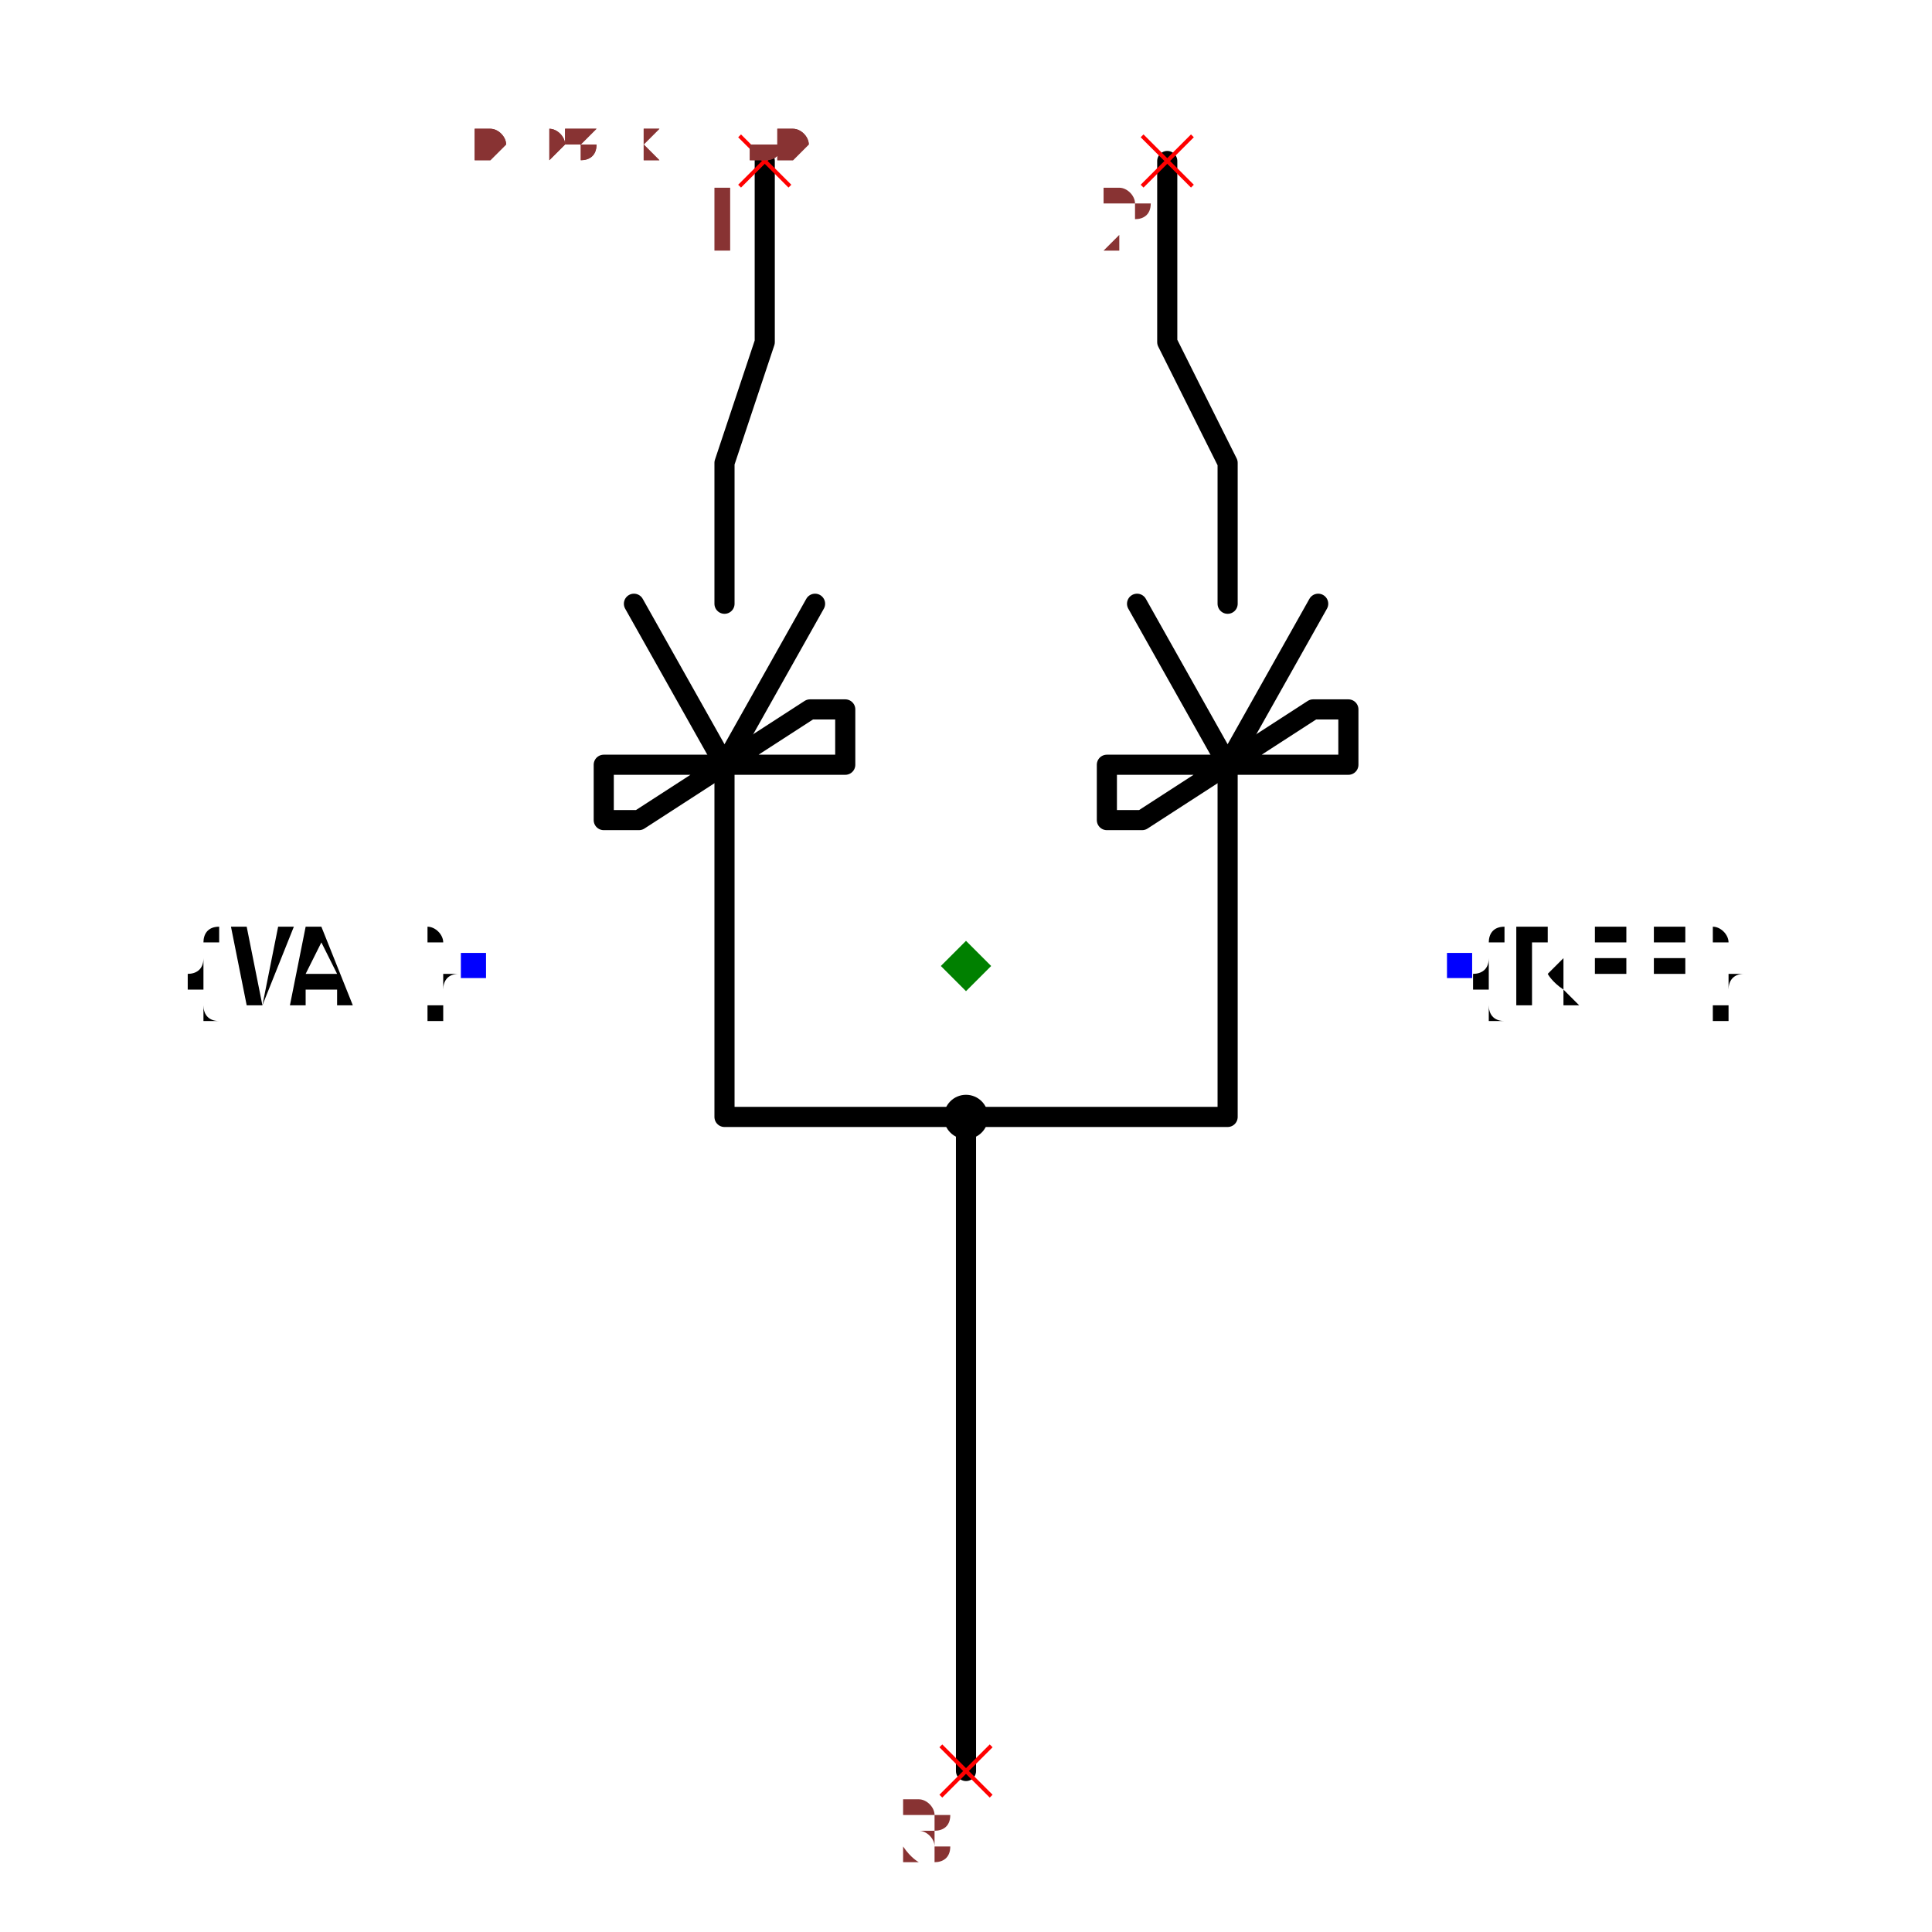
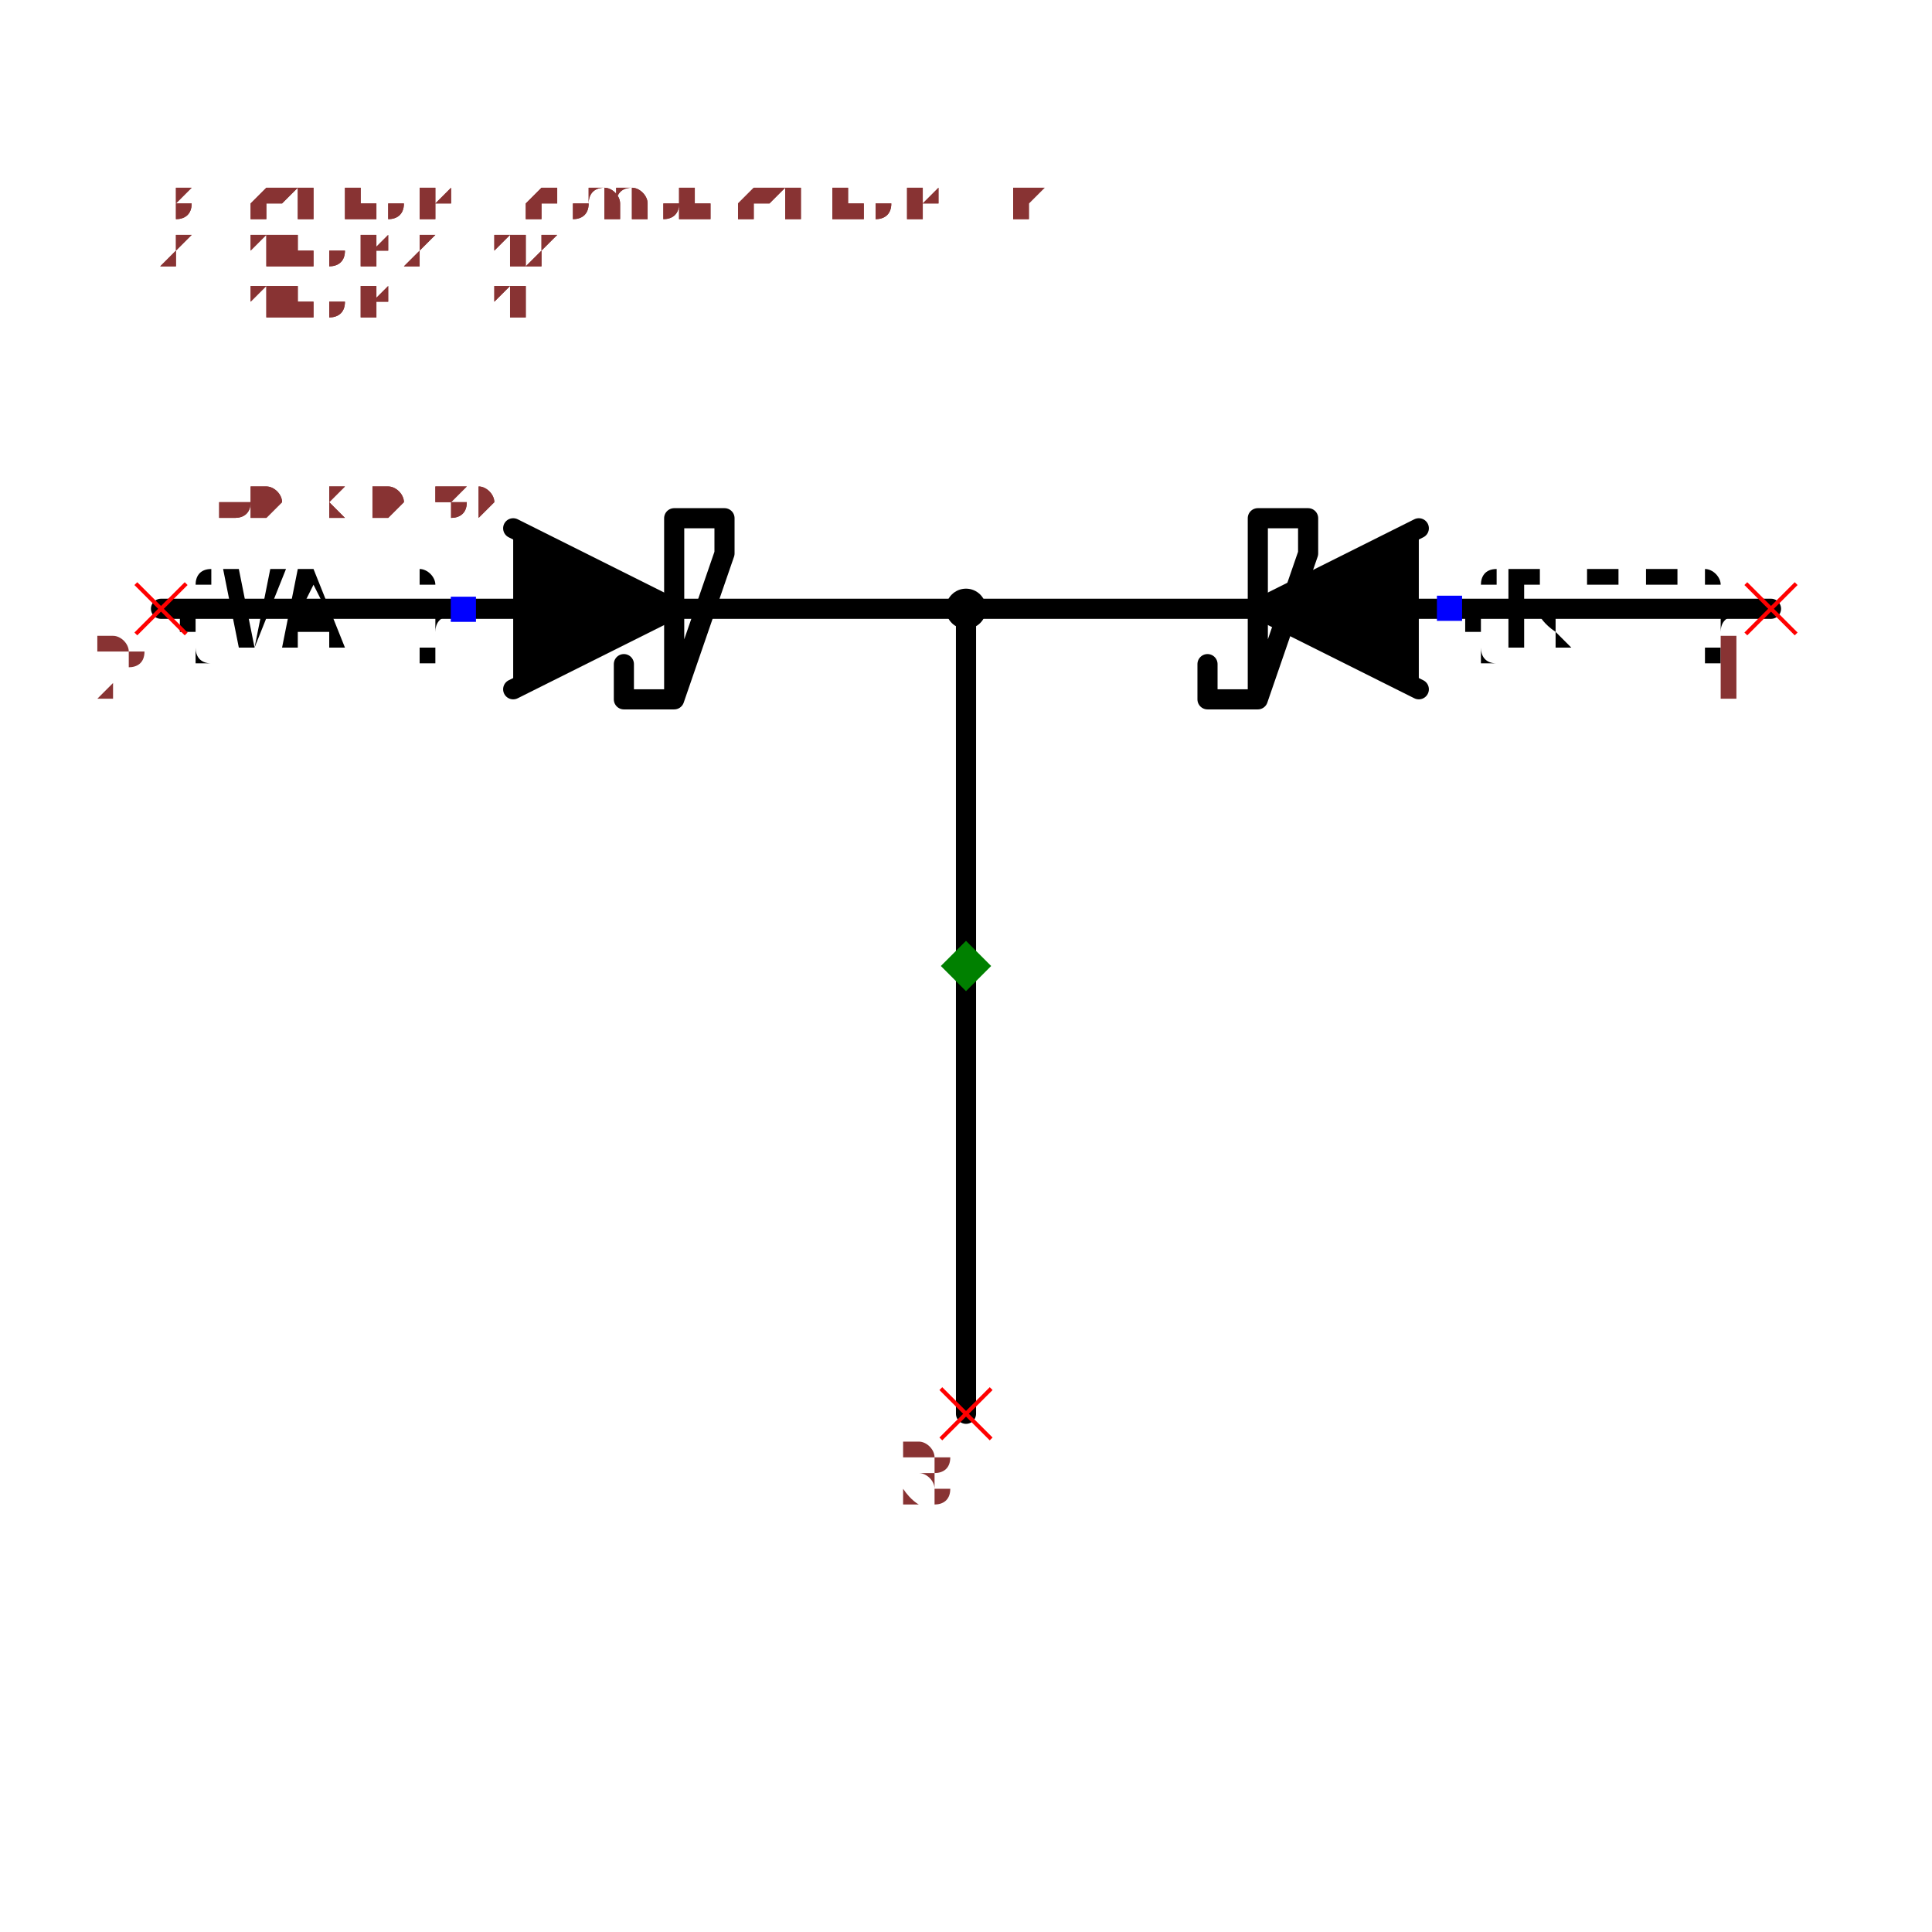
- <svg xmlns="http://www.w3.org/2000/svg" width="150" height="150" viewBox="-0.588 -0.96 1.176 1.92">
-   <path d="M0.2,-0.8 L0.2,-0.62 L0.26,-0.5 L0.26,-0.36" fill="none" stroke="black" stroke-width="0.02" stroke-linecap="round" stroke-linejoin="round" />
-   <path d="M-0.2,-0.8 L-0.2,-0.62 L-0.24,-0.5 L-0.24,-0.36" fill="none" stroke="black" stroke-width="0.02" stroke-linecap="round" stroke-linejoin="round" />
-   <path d="M0.35,-0.36 L0.26,-0.2 L0.17,-0.36" fill="none" stroke="black" stroke-width="0.02" stroke-linecap="round" stroke-linejoin="round" />
-   <path d="M-0.15,-0.36 L-0.24,-0.2 L-0.33,-0.36" fill="none" stroke="black" stroke-width="0.02" stroke-linecap="round" stroke-linejoin="round" />
-   <path d="M0.38,-0.2 L0.14,-0.2 L0.14,-0.145 L0.175,-0.145 L0.345,-0.255 L0.38,-0.255 L0.38,-0.2" fill="none" stroke="black" stroke-width="0.02" stroke-linecap="round" stroke-linejoin="round" />
-   <path d="M-0.12,-0.2 L-0.36,-0.2 L-0.36,-0.145 L-0.325,-0.145 L-0.155,-0.255 L-0.12,-0.255 L-0.12,-0.2" fill="none" stroke="black" stroke-width="0.02" stroke-linecap="round" stroke-linejoin="round" />
-   <path d="M0.26,-0.2 L0.26,0.15 L1.7571830468737865e-16,0.15" fill="none" stroke="black" stroke-width="0.02" stroke-linecap="round" stroke-linejoin="round" />
-   <path d="M-0.24,-0.2 L-0.24,0.15 L1.7571830468737865e-16,0.15" fill="none" stroke="black" stroke-width="0.02" stroke-linecap="round" stroke-linejoin="round" />
-   <path d="M1.7571830468737865e-16,0.15 L2.1551932565966762e-16,0.8" fill="none" stroke="black" stroke-width="0.02" stroke-linecap="round" stroke-linejoin="round" />
-   <text x="0.49" y="-1.9653730027288363e-16" dx="0" dy="0.038" text-anchor="start" style="font: 0.1px monospace; fill: black">{REF}</text>
-   <rect x="0.478" y="-0.013" width="0.025" height="0.025" fill="blue" />
-   <text x="-0.49" y="-1.3652960711466333e-16" dx="0" dy="0.038" text-anchor="end" style="font: 0.1px monospace; fill: black">{VAL}</text>
-   <rect x="-0.502" y="-0.013" width="0.025" height="0.025" fill="blue" />
-   <circle cx="1.7571830468737865e-16" cy="0.15" r="0.022" fill="black" />
-   <line x1="-0.225" y1="-0.825" x2="-0.175" y2="-0.775" stroke="red" stroke-width="0.004" />
-   <line x1="-0.225" y1="-0.775" x2="-0.175" y2="-0.825" stroke="red" stroke-width="0.004" />
-   <text x="-0.24" y="-0.71" text-anchor="middle" style="font: 0.08px monospace; fill: #833;">1</text>
-   <line x1="0.175" y1="-0.825" x2="0.225" y2="-0.775" stroke="red" stroke-width="0.004" />
-   <line x1="0.175" y1="-0.775" x2="0.225" y2="-0.825" stroke="red" stroke-width="0.004" />
-   <text x="0.16" y="-0.71" text-anchor="middle" style="font: 0.08px monospace; fill: #833;">2</text>
-   <line x1="-0.025" y1="0.775" x2="0.025" y2="0.825" stroke="red" stroke-width="0.004" />
-   <line x1="-0.025" y1="0.825" x2="0.025" y2="0.775" stroke="red" stroke-width="0.004" />
-   <text x="-0.04" y="0.89" text-anchor="middle" style="font: 0.08px monospace; fill: #833;">3</text>
-   <path d="M 1.6653345369377348e-16 -0.025 L 0.025 0 L 1.6653345369377348e-16 0.025 L -0.025 0 Z" fill="green" />
-   <text x="-0.49" y="-0.8" style="font: 0.05px monospace; fill: #833;">0.98 x 1.60</text>
-   <text x="-0.49" y="-0.85" dy="-0.15" style="font: 0.05px monospace; fill: #833;">1 [anode1, a1]</text>
-   <text x="-0.49" y="-0.9" dy="-0.15" style="font: 0.05px monospace; fill: #833;">2 [anode2, a2]</text>
-   <text x="-0.49" y="-0.95" dy="-0.15" style="font: 0.05px monospace; fill: #833;">3 [cathode, common_cathode, k]</text>
-   <text x="-0.49" y="-0.8" style="font: 0.05px monospace; fill: #833;">0.98 x 1.60</text>
-   <text x="-0.49" y="-0.85" dy="-0.15" style="font: 0.05px monospace; fill: #833;">1 [anode1, a1]</text>
-   <text x="-0.49" y="-0.9" dy="-0.15" style="font: 0.05px monospace; fill: #833;">2 [anode2, a2]</text>
-   <text x="-0.49" y="-0.95" dy="-0.15" style="font: 0.05px monospace; fill: #833;">3 [cathode, common_cathode, k]</text>
+ <svg xmlns="http://www.w3.org/2000/svg" width="150" height="150" viewBox="-0.96 -0.534 1.92 1.068">
+   <path d="M0.8,-0.355 L0.45,-0.355" fill="none" stroke="black" stroke-width="0.02" stroke-linecap="round" stroke-linejoin="round" />
+   <path d="M-0.8,-0.355 L-0.45,-0.355" fill="none" stroke="black" stroke-width="0.02" stroke-linecap="round" stroke-linejoin="round" />
+   <path d="M0.45,-0.435 L0.29,-0.355 L0.45,-0.275" fill="black" stroke="black" stroke-width="0.02" stroke-linecap="round" stroke-linejoin="round" />
+   <path d="M-0.45,-0.435 L-0.29,-0.355 L-0.45,-0.275" fill="black" stroke="black" stroke-width="0.02" stroke-linecap="round" stroke-linejoin="round" />
+   <path d="M0.29,-0.445 L0.29,-0.265 L0.29,-0.445 L0.34,-0.445 L0.34,-0.41 L0.29,-0.265 L0.24,-0.265 L0.24,-0.3" fill="none" stroke="black" stroke-width="0.02" stroke-linecap="round" stroke-linejoin="round" />
+   <path d="M-0.29,-0.445 L-0.29,-0.265 L-0.29,-0.445 L-0.24,-0.445 L-0.24,-0.41 L-0.29,-0.265 L-0.34,-0.265 L-0.34,-0.3" fill="none" stroke="black" stroke-width="0.02" stroke-linecap="round" stroke-linejoin="round" />
+   <path d="M0.29,-0.355 L1.4479597300890794e-16,-0.355 L1.5214385380379207e-16,-0.235" fill="none" stroke="black" stroke-width="0.02" stroke-linecap="round" stroke-linejoin="round" />
+   <path d="M-0.29,-0.355 L1.4479597300890794e-16,-0.355 L1.5214385380379207e-16,-0.235" fill="none" stroke="black" stroke-width="0.02" stroke-linecap="round" stroke-linejoin="round" />
+   <path d="M1.5214385380379207e-16,-0.235 L1.9378184497480209e-16,0.445" fill="none" stroke="black" stroke-width="0.02" stroke-linecap="round" stroke-linejoin="round" />
+   <text x="0.48" y="-0.355" dx="0" dy="0.038" text-anchor="start" style="font: 0.1px monospace; fill: black">{REF}</text>
+   <rect x="0.468" y="-0.368" width="0.025" height="0.025" fill="blue" />
+   <text x="-0.5" y="-0.355" dx="0" dy="0.038" text-anchor="end" style="font: 0.1px monospace; fill: black">{VAL}</text>
+   <rect x="-0.512" y="-0.367" width="0.025" height="0.025" fill="blue" />
+   <circle cx="1.4479597300890794e-16" cy="-0.355" r="0.02" fill="black" />
+   <line x1="0.775" y1="-0.38" x2="0.825" y2="-0.33" stroke="red" stroke-width="0.004" />
+   <line x1="0.775" y1="-0.33" x2="0.825" y2="-0.38" stroke="red" stroke-width="0.004" />
+   <text x="0.76" y="-0.265" text-anchor="middle" style="font: 0.08px monospace; fill: #833;">1</text>
+   <line x1="-0.825" y1="-0.38" x2="-0.775" y2="-0.33" stroke="red" stroke-width="0.004" />
+   <line x1="-0.825" y1="-0.33" x2="-0.775" y2="-0.38" stroke="red" stroke-width="0.004" />
+   <text x="-0.84" y="-0.265" text-anchor="middle" style="font: 0.08px monospace; fill: #833;">2</text>
+   <line x1="-0.025" y1="0.42" x2="0.025" y2="0.47" stroke="red" stroke-width="0.004" />
+   <line x1="-0.025" y1="0.47" x2="0.025" y2="0.42" stroke="red" stroke-width="0.004" />
+   <text x="-0.04" y="0.535" text-anchor="middle" style="font: 0.08px monospace; fill: #833;">3</text>
+   <path d="M 0 -0.025 L 0.025 1.6653345369377348e-16 L 0 0.025 L -0.025 1.6653345369377348e-16 Z" fill="green" />
+   <text x="-0.8" y="-0.445" style="font: 0.05px monospace; fill: #833;">1.60 x 0.89</text>
+   <text x="-0.8" y="-0.495" dy="-0.15" style="font: 0.05px monospace; fill: #833;">1 [anode1, a1]</text>
+   <text x="-0.8" y="-0.545" dy="-0.15" style="font: 0.05px monospace; fill: #833;">2 [anode2, a2]</text>
+   <text x="-0.8" y="-0.595" dy="-0.15" style="font: 0.05px monospace; fill: #833;">3 [cathode, common_cathode, k]</text>
+   <text x="-0.8" y="-0.445" style="font: 0.05px monospace; fill: #833;">1.60 x 0.89</text>
+   <text x="-0.8" y="-0.495" dy="-0.15" style="font: 0.05px monospace; fill: #833;">1 [anode1, a1]</text>
+   <text x="-0.8" y="-0.545" dy="-0.15" style="font: 0.05px monospace; fill: #833;">2 [anode2, a2]</text>
+   <text x="-0.8" y="-0.595" dy="-0.15" style="font: 0.05px monospace; fill: #833;">3 [cathode, common_cathode, k]</text>
</svg>
